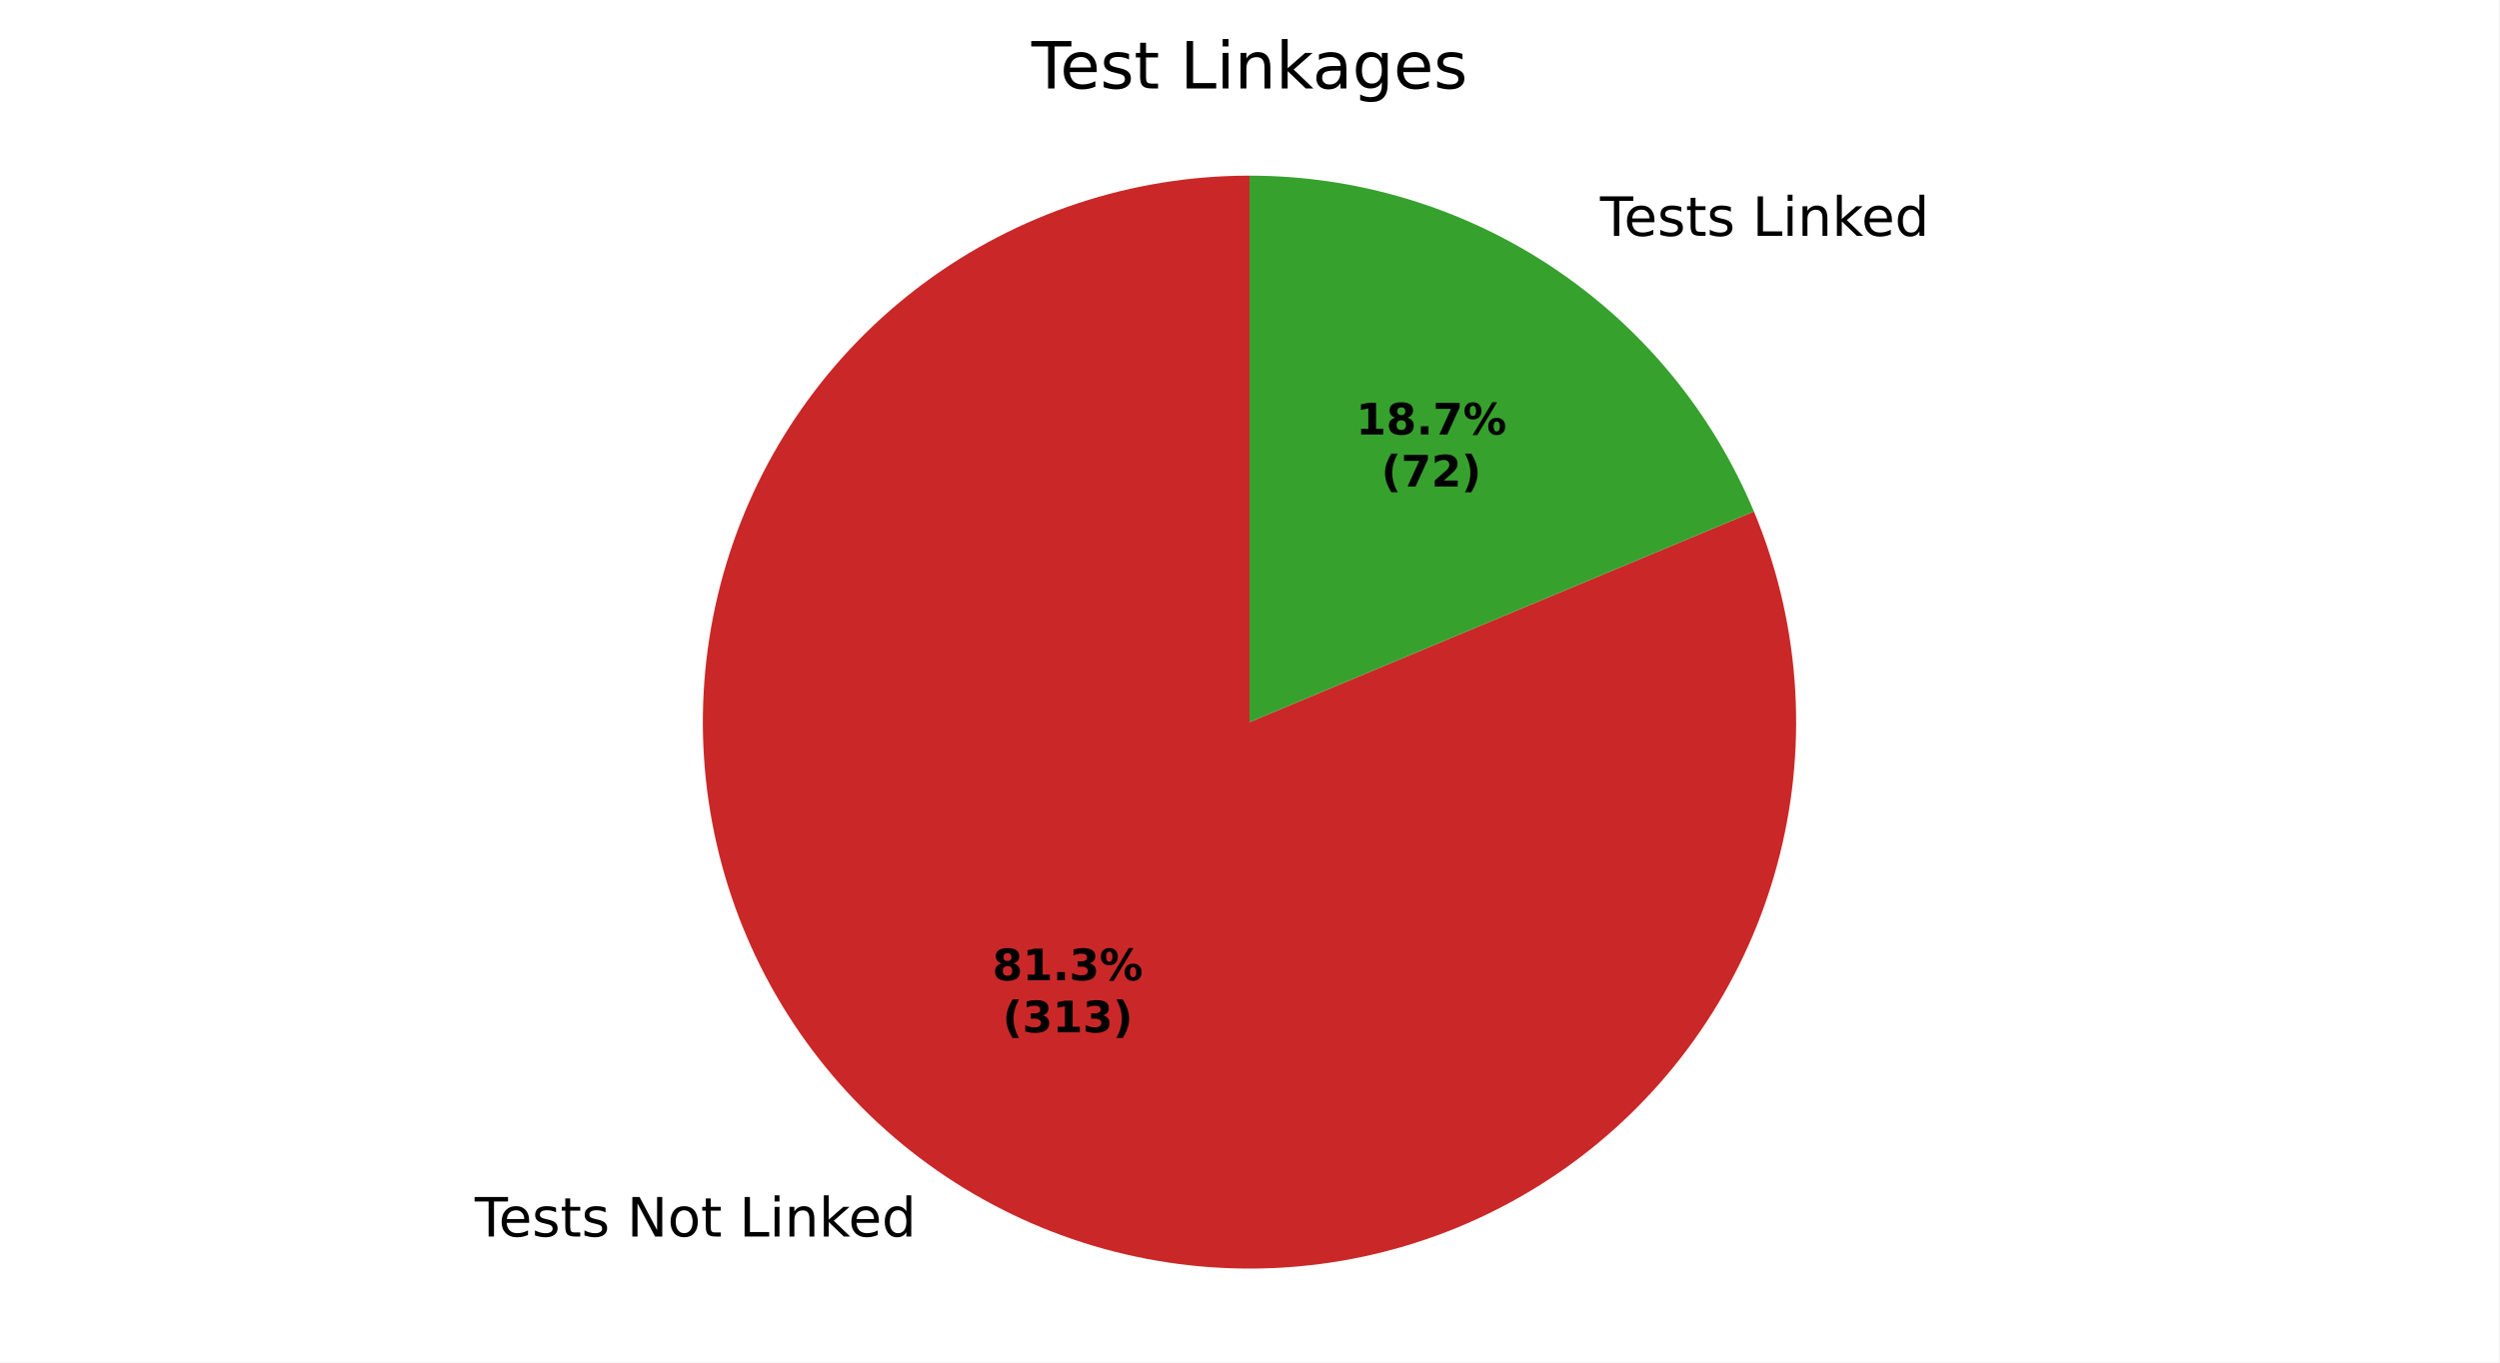
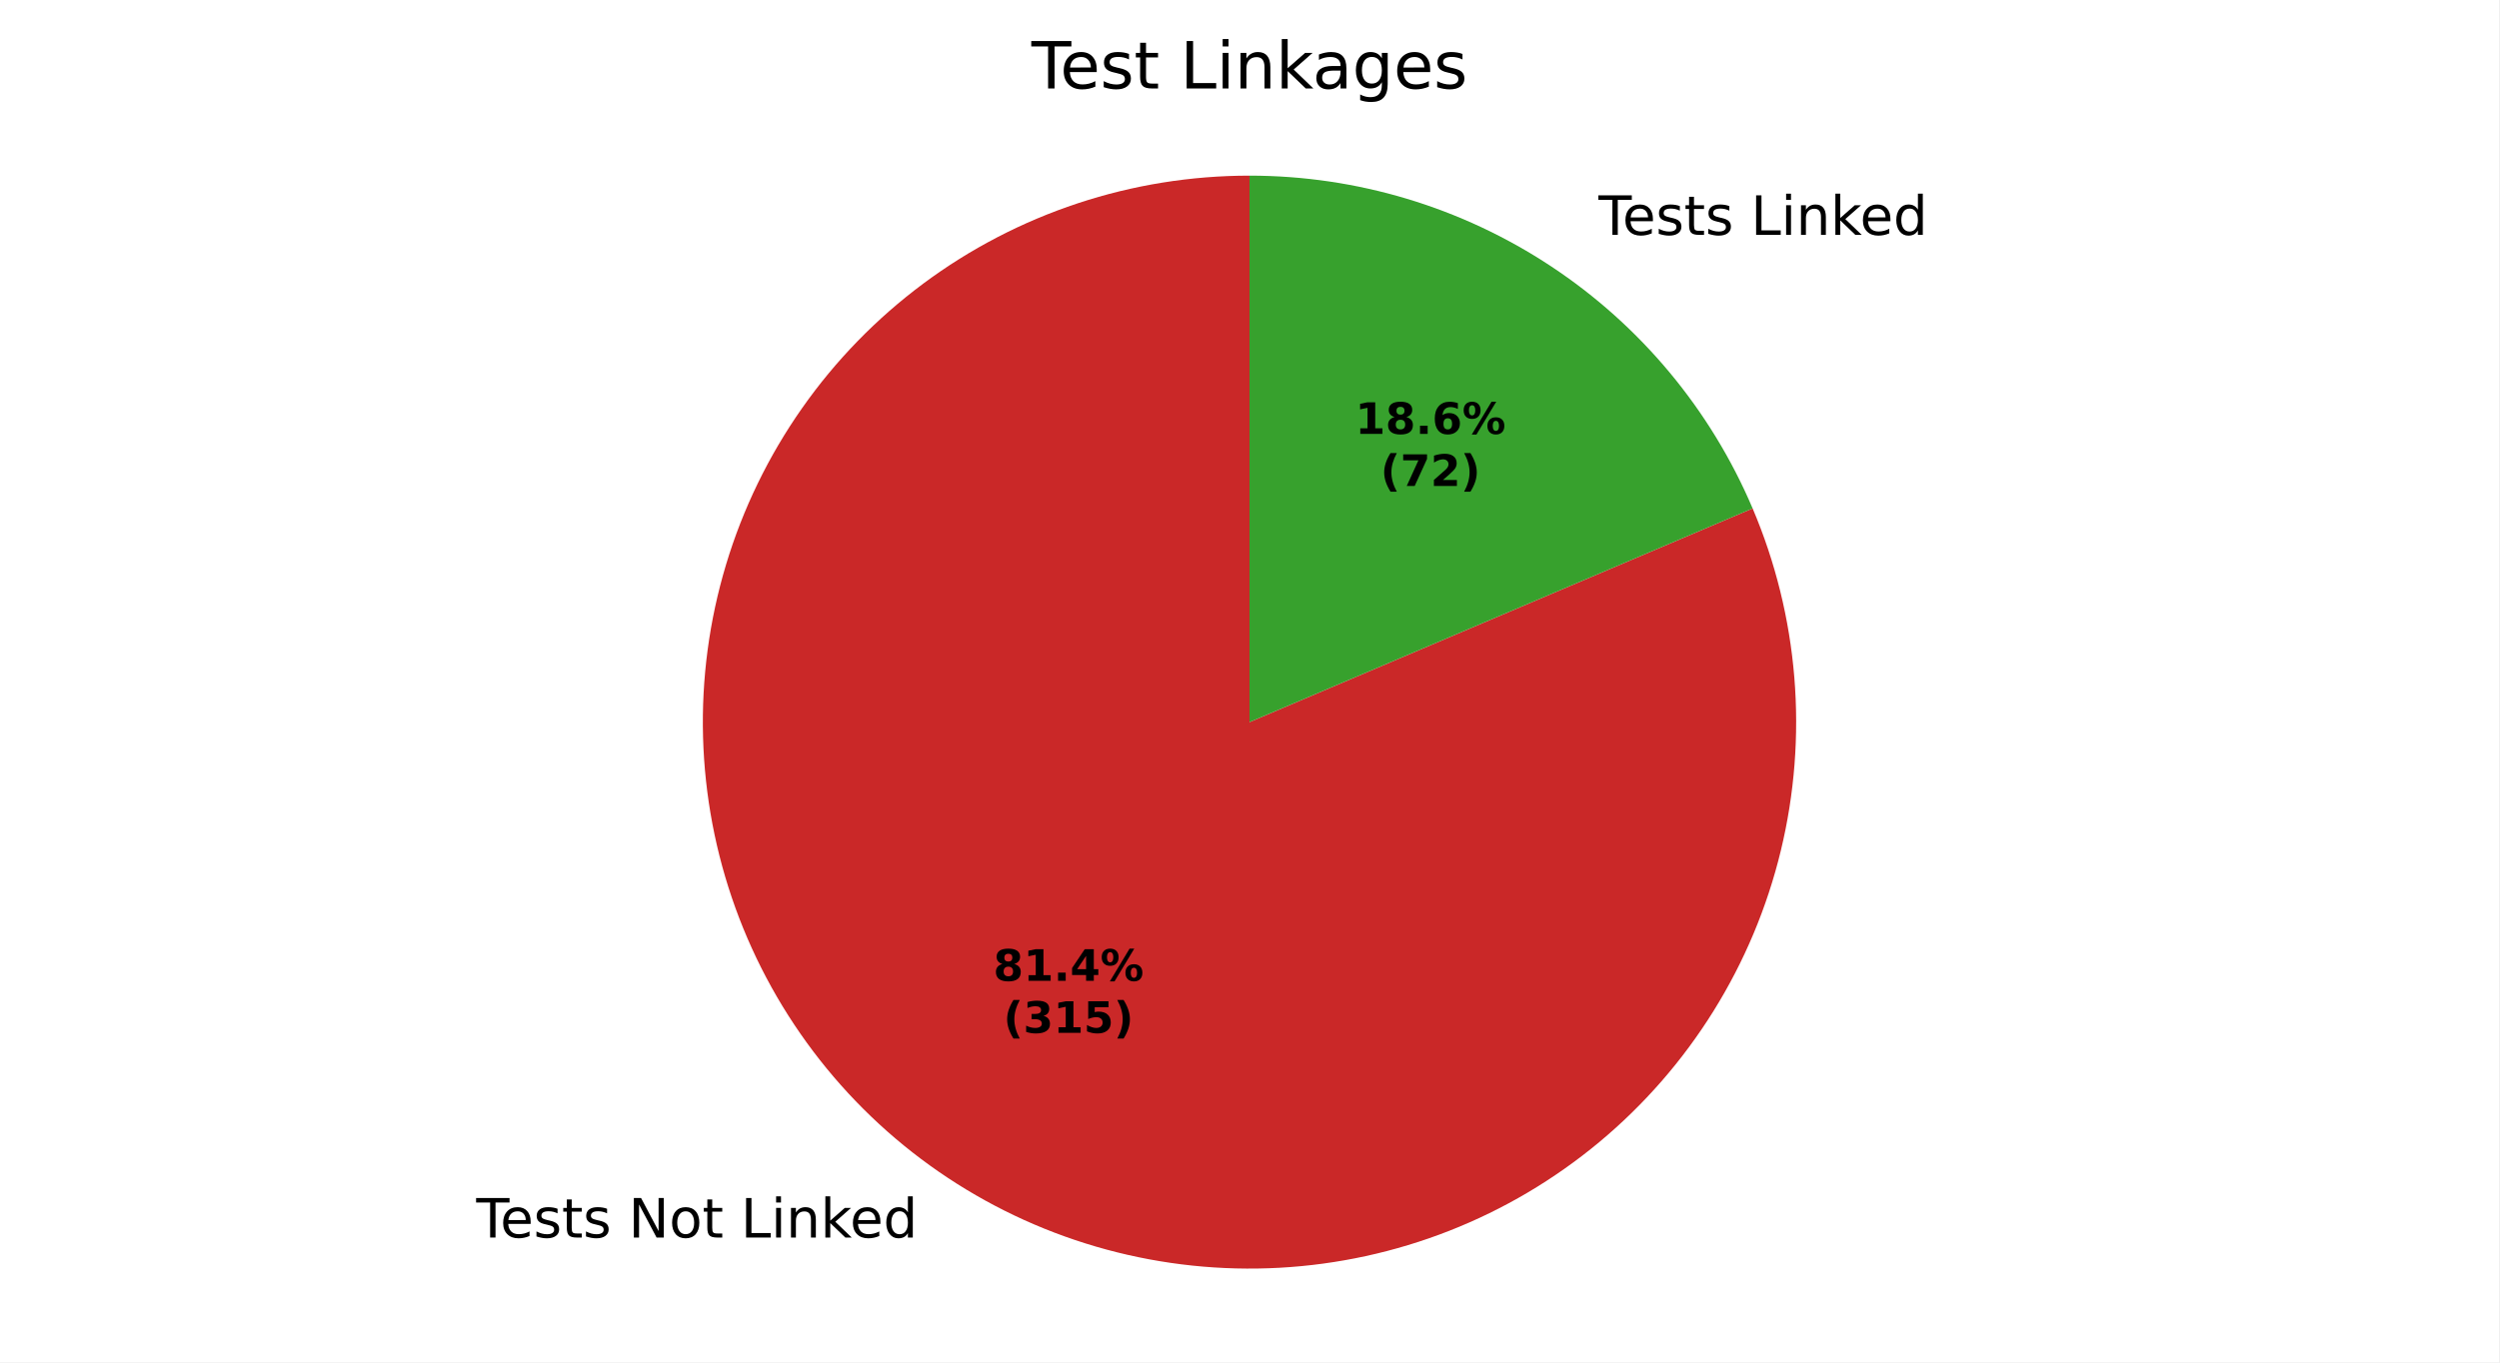
<svg xmlns="http://www.w3.org/2000/svg" xmlns:xlink="http://www.w3.org/1999/xlink" width="460.8pt" height="251.278pt" viewBox="0 0 460.8 251.278" version="1.1">
  <defs>
    <style type="text/css">*{stroke-linejoin: round; stroke-linecap: butt}</style>
  </defs>
  <g id="figure_1">
    <g id="patch_1">
      <path d="M 0 251.278  L 460.8 251.278  L 460.8 0  L 0 0  z " style="fill: #ffffff" />
    </g>
    <g id="axes_1">
      <g id="patch_2">
-         <path d="M 230.4 32.398  C 219.65 32.398 208.969 34.118 198.763 37.492  C 188.556 40.866 178.954 45.851 170.323 52.258  C 161.691 58.665 154.139 66.411 147.954 75.204  C 141.769 83.996 137.031 93.722 133.918 104.011  C 130.805 114.301 129.359 125.022 129.633 135.768  C 129.907 146.515 131.898 157.148 135.531 167.266  C 139.165 177.383 144.393 186.854 151.018 195.32  C 157.643 203.786 165.58 211.137 174.527 217.096  C 183.474 223.054 193.317 227.544 203.683 230.393  C 214.048 233.242 224.803 234.415 235.539 233.867  C 246.274 233.319 256.854 231.057 266.875 227.167  C 276.897 223.277 286.231 217.809 294.526 210.971  C 302.82 204.132 309.967 196.01 315.695 186.914  C 321.424 177.818 325.66 167.863 328.244 157.429  C 330.828 146.994 331.727 136.213 330.905 125.494  C 330.084 114.776 327.553 104.258 323.409 94.339  L 230.4 133.198  z " style="fill: #ca2828" />
+         <path d="M 230.4 32.398  C 219.637 32.398 208.944 34.122 198.726 37.504  C 188.509 40.886 178.898 45.882 170.261 52.303  C 161.624 58.725 154.07 66.488 147.888 75.298  C 141.706 84.108 136.975 93.851 133.874 104.158  C 130.773 114.464 129.343 125.201 129.638 135.959  C 129.933 146.718 131.949 157.36 135.609 167.481  C 139.27 177.603 144.528 187.072 151.183 195.53  C 157.838 203.989 165.806 211.327 174.782 217.265  C 183.758 223.204 193.627 227.666 204.015 230.484  C 214.402 233.301 225.174 234.436 235.921 233.847  C 246.667 233.257 257.25 230.951 267.267 227.014  C 277.284 223.078 286.606 217.562 294.879 210.678  C 303.152 203.793 310.269 195.628 315.959 186.492  C 321.649 177.357 325.84 167.369 328.372 156.908  C 330.903 146.448 331.743 135.649 330.86 124.922  C 329.976 114.196 327.38 103.68 323.171 93.775  L 230.4 133.198  z " style="fill: #ca2828" />
      </g>
      <g id="patch_3">
-         <path d="M 323.409 94.339  C 315.744 75.994 302.821 60.321 286.273 49.3  C 269.725 38.28 250.281 32.398 230.4 32.398  L 230.4 133.198  z " style="fill: #37a12d" />
+         <path d="M 323.171 93.775  C 315.436 75.573 302.512 60.044 286.018 49.131  C 269.524 38.219 250.177 32.398 230.4 32.398  L 230.4 133.198  z " style="fill: #37a12d" />
      </g>
      <g id="matplotlib.axis_1" />
      <g id="matplotlib.axis_2" />
      <g id="text_1">
-         <g transform="translate(87.53794 228.0837) scale(0.1 -0.1)">
+         <g transform="translate(87.81843 228.2699) scale(0.1 -0.1)">
          <defs>
            <path id="DejaVuSans-37" d="M -19 4666  L 3928 4666  L 3928 4134  L 2272 4134  L 2272 0  L 1638 0  L 1638 4134  L -19 4134  L -19 4666  z " transform="scale(0.015625)" />
            <path id="DejaVuSans-48" d="M 3597 1894  L 3597 1613  L 953 1613  Q 991 1019 1311 708  Q 1631 397 2203 397  Q 2534 397 2845 478  Q 3156 559 3463 722  L 3463 178  Q 3153 47 2828 -22  Q 2503 -91 2169 -91  Q 1331 -91 842 396  Q 353 884 353 1716  Q 353 2575 817 3079  Q 1281 3584 2069 3584  Q 2775 3584 3186 3129  Q 3597 2675 3597 1894  z M 3022 2063  Q 3016 2534 2758 2815  Q 2500 3097 2075 3097  Q 1594 3097 1305 2825  Q 1016 2553 972 2059  L 3022 2063  z " transform="scale(0.015625)" />
            <path id="DejaVuSans-56" d="M 2834 3397  L 2834 2853  Q 2591 2978 2328 3040  Q 2066 3103 1784 3103  Q 1356 3103 1142 2972  Q 928 2841 928 2578  Q 928 2378 1081 2264  Q 1234 2150 1697 2047  L 1894 2003  Q 2506 1872 2764 1633  Q 3022 1394 3022 966  Q 3022 478 2636 193  Q 2250 -91 1575 -91  Q 1294 -91 989 -36  Q 684 19 347 128  L 347 722  Q 666 556 975 473  Q 1284 391 1588 391  Q 1994 391 2212 530  Q 2431 669 2431 922  Q 2431 1156 2273 1281  Q 2116 1406 1581 1522  L 1381 1569  Q 847 1681 609 1914  Q 372 2147 372 2553  Q 372 3047 722 3315  Q 1072 3584 1716 3584  Q 2034 3584 2315 3537  Q 2597 3491 2834 3397  z " transform="scale(0.015625)" />
            <path id="DejaVuSans-57" d="M 1172 4494  L 1172 3500  L 2356 3500  L 2356 3053  L 1172 3053  L 1172 1153  Q 1172 725 1289 603  Q 1406 481 1766 481  L 2356 481  L 2356 0  L 1766 0  Q 1100 0 847 248  Q 594 497 594 1153  L 594 3053  L 172 3053  L 172 3500  L 594 3500  L 594 4494  L 1172 4494  z " transform="scale(0.015625)" />
            <path id="DejaVuSans-3" transform="scale(0.015625)" />
            <path id="DejaVuSans-31" d="M 628 4666  L 1478 4666  L 3547 763  L 3547 4666  L 4159 4666  L 4159 0  L 3309 0  L 1241 3903  L 1241 0  L 628 0  L 628 4666  z " transform="scale(0.015625)" />
            <path id="DejaVuSans-52" d="M 1959 3097  Q 1497 3097 1228 2736  Q 959 2375 959 1747  Q 959 1119 1226 758  Q 1494 397 1959 397  Q 2419 397 2687 759  Q 2956 1122 2956 1747  Q 2956 2369 2687 2733  Q 2419 3097 1959 3097  z M 1959 3584  Q 2709 3584 3137 3096  Q 3566 2609 3566 1747  Q 3566 888 3137 398  Q 2709 -91 1959 -91  Q 1206 -91 779 398  Q 353 888 353 1747  Q 353 2609 779 3096  Q 1206 3584 1959 3584  z " transform="scale(0.015625)" />
            <path id="DejaVuSans-2f" d="M 628 4666  L 1259 4666  L 1259 531  L 3531 531  L 3531 0  L 628 0  L 628 4666  z " transform="scale(0.015625)" />
            <path id="DejaVuSans-4c" d="M 603 3500  L 1178 3500  L 1178 0  L 603 0  L 603 3500  z M 603 4863  L 1178 4863  L 1178 4134  L 603 4134  L 603 4863  z " transform="scale(0.015625)" />
            <path id="DejaVuSans-51" d="M 3513 2113  L 3513 0  L 2938 0  L 2938 2094  Q 2938 2591 2744 2837  Q 2550 3084 2163 3084  Q 1697 3084 1428 2787  Q 1159 2491 1159 1978  L 1159 0  L 581 0  L 581 3500  L 1159 3500  L 1159 2956  Q 1366 3272 1645 3428  Q 1925 3584 2291 3584  Q 2894 3584 3203 3211  Q 3513 2838 3513 2113  z " transform="scale(0.015625)" />
            <path id="DejaVuSans-4e" d="M 581 4863  L 1159 4863  L 1159 1991  L 2875 3500  L 3609 3500  L 1753 1863  L 3688 0  L 2938 0  L 1159 1709  L 1159 0  L 581 0  L 581 4863  z " transform="scale(0.015625)" />
            <path id="DejaVuSans-47" d="M 2906 2969  L 2906 4863  L 3481 4863  L 3481 0  L 2906 0  L 2906 525  Q 2725 213 2448 61  Q 2172 -91 1784 -91  Q 1150 -91 751 415  Q 353 922 353 1747  Q 353 2572 751 3078  Q 1150 3584 1784 3584  Q 2172 3584 2448 3432  Q 2725 3281 2906 2969  z M 947 1747  Q 947 1113 1208 752  Q 1469 391 1925 391  Q 2381 391 2643 752  Q 2906 1113 2906 1747  Q 2906 2381 2643 2742  Q 2381 3103 1925 3103  Q 1469 3103 1208 2742  Q 947 2381 947 1747  z " transform="scale(0.015625)" />
          </defs>
          <use xlink:href="#DejaVuSans-37" />
          <use xlink:href="#DejaVuSans-48" transform="translate(44.09375 0)" />
          <use xlink:href="#DejaVuSans-56" transform="translate(105.625 0)" />
          <use xlink:href="#DejaVuSans-57" transform="translate(157.7188 0)" />
          <use xlink:href="#DejaVuSans-56" transform="translate(196.9219 0)" />
          <use xlink:href="#DejaVuSans-3" transform="translate(249.0156 0)" />
          <use xlink:href="#DejaVuSans-31" transform="translate(280.7969 0)" />
          <use xlink:href="#DejaVuSans-52" transform="translate(355.6094 0)" />
          <use xlink:href="#DejaVuSans-57" transform="translate(416.7969 0)" />
          <use xlink:href="#DejaVuSans-3" transform="translate(456 0)" />
          <use xlink:href="#DejaVuSans-2f" transform="translate(487.7812 0)" />
          <use xlink:href="#DejaVuSans-4c" transform="translate(543.5 0)" />
          <use xlink:href="#DejaVuSans-51" transform="translate(571.2812 0)" />
          <use xlink:href="#DejaVuSans-4e" transform="translate(634.6562 0)" />
          <use xlink:href="#DejaVuSans-48" transform="translate(689 0)" />
          <use xlink:href="#DejaVuSans-47" transform="translate(750.5312 0)" />
        </g>
      </g>
      <g id="text_2">
-         <g transform="translate(291.8605 43.50868) scale(0.1 -0.1)">
+         <g transform="translate(291.58 43.32249) scale(0.1 -0.1)">
          <use xlink:href="#DejaVuSans-3" />
          <use xlink:href="#DejaVuSans-37" transform="translate(31.78125 0)" />
          <use xlink:href="#DejaVuSans-48" transform="translate(75.875 0)" />
          <use xlink:href="#DejaVuSans-56" transform="translate(137.4062 0)" />
          <use xlink:href="#DejaVuSans-57" transform="translate(189.5 0)" />
          <use xlink:href="#DejaVuSans-56" transform="translate(228.7031 0)" />
          <use xlink:href="#DejaVuSans-3" transform="translate(280.7969 0)" />
          <use xlink:href="#DejaVuSans-2f" transform="translate(312.5781 0)" />
          <use xlink:href="#DejaVuSans-4c" transform="translate(368.2969 0)" />
          <use xlink:href="#DejaVuSans-51" transform="translate(396.0781 0)" />
          <use xlink:href="#DejaVuSans-4e" transform="translate(459.4531 0)" />
          <use xlink:href="#DejaVuSans-48" transform="translate(513.7969 0)" />
          <use xlink:href="#DejaVuSans-47" transform="translate(575.3281 0)" />
        </g>
      </g>
      <g id="text_3">
-         <g transform="translate(182.9992 180.8141) scale(0.08 -0.08)">
+         <g transform="translate(183.1522 180.9157) scale(0.08 -0.08)">
          <defs>
            <path id="DejaVuSans-Bold-1b" d="M 2228 2088  Q 1891 2088 1709 1903  Q 1528 1719 1528 1375  Q 1528 1031 1709 848  Q 1891 666 2228 666  Q 2563 666 2741 848  Q 2919 1031 2919 1375  Q 2919 1722 2741 1905  Q 2563 2088 2228 2088  z M 1350 2484  Q 925 2613 709 2878  Q 494 3144 494 3541  Q 494 4131 934 4440  Q 1375 4750 2228 4750  Q 3075 4750 3515 4442  Q 3956 4134 3956 3541  Q 3956 3144 3739 2878  Q 3522 2613 3097 2484  Q 3572 2353 3814 2058  Q 4056 1763 4056 1313  Q 4056 619 3595 264  Q 3134 -91 2228 -91  Q 1319 -91 855 264  Q 391 619 391 1313  Q 391 1763 633 2058  Q 875 2353 1350 2484  z M 1631 3419  Q 1631 3141 1786 2991  Q 1941 2841 2228 2841  Q 2509 2841 2662 2991  Q 2816 3141 2816 3419  Q 2816 3697 2662 3845  Q 2509 3994 2228 3994  Q 1941 3994 1786 3844  Q 1631 3694 1631 3419  z " transform="scale(0.015625)" />
            <path id="DejaVuSans-Bold-14" d="M 750 831  L 1813 831  L 1813 3847  L 722 3622  L 722 4441  L 1806 4666  L 2950 4666  L 2950 831  L 4013 831  L 4013 0  L 750 0  L 750 831  z " transform="scale(0.015625)" />
            <path id="DejaVuSans-Bold-11" d="M 653 1209  L 1778 1209  L 1778 0  L 653 0  L 653 1209  z " transform="scale(0.015625)" />
-             <path id="DejaVuSans-Bold-16" d="M 2981 2516  Q 3453 2394 3698 2092  Q 3944 1791 3944 1325  Q 3944 631 3412 270  Q 2881 -91 1863 -91  Q 1503 -91 1142 -33  Q 781 25 428 141  L 428 1069  Q 766 900 1098 814  Q 1431 728 1753 728  Q 2231 728 2486 893  Q 2741 1059 2741 1369  Q 2741 1688 2480 1852  Q 2219 2016 1709 2016  L 1228 2016  L 1228 2791  L 1734 2791  Q 2188 2791 2409 2933  Q 2631 3075 2631 3366  Q 2631 3634 2415 3781  Q 2200 3928 1806 3928  Q 1516 3928 1219 3862  Q 922 3797 628 3669  L 628 4550  Q 984 4650 1334 4700  Q 1684 4750 2022 4750  Q 2931 4750 3382 4451  Q 3834 4153 3834 3553  Q 3834 3144 3618 2883  Q 3403 2622 2981 2516  z " transform="scale(0.015625)" />
+             <path id="DejaVuSans-Bold-17" d="M 2356 3675  L 1038 1722  L 2356 1722  L 2356 3675  z M 2156 4666  L 3494 4666  L 3494 1722  L 4159 1722  L 4159 850  L 3494 850  L 3494 0  L 2356 0  L 2356 850  L 288 850  L 288 1881  L 2156 4666  z " transform="scale(0.015625)" />
            <path id="DejaVuSans-Bold-8" d="M 4959 1925  Q 4738 1925 4616 1733  Q 4494 1541 4494 1184  Q 4494 825 4614 633  Q 4734 441 4959 441  Q 5184 441 5303 633  Q 5422 825 5422 1184  Q 5422 1541 5301 1733  Q 5181 1925 4959 1925  z M 4959 2450  Q 5541 2450 5875 2112  Q 6209 1775 6209 1184  Q 6209 594 5875 251  Q 5541 -91 4959 -91  Q 4378 -91 4042 251  Q 3706 594 3706 1184  Q 3706 1772 4042 2111  Q 4378 2450 4959 2450  z M 2094 -91  L 1403 -91  L 4319 4750  L 5013 4750  L 2094 -91  z M 1453 4750  Q 2034 4750 2367 4411  Q 2700 4072 2700 3481  Q 2700 2891 2367 2550  Q 2034 2209 1453 2209  Q 872 2209 539 2550  Q 206 2891 206 3481  Q 206 4072 539 4411  Q 872 4750 1453 4750  z M 1453 4225  Q 1228 4225 1106 4031  Q 984 3838 984 3481  Q 984 3122 1106 2926  Q 1228 2731 1453 2731  Q 1678 2731 1798 2926  Q 1919 3122 1919 3481  Q 1919 3838 1797 4031  Q 1675 4225 1453 4225  z " transform="scale(0.015625)" />
          </defs>
          <use xlink:href="#DejaVuSans-Bold-1b" />
          <use xlink:href="#DejaVuSans-Bold-14" transform="translate(69.57812 0)" />
          <use xlink:href="#DejaVuSans-Bold-11" transform="translate(139.1562 0)" />
-           <use xlink:href="#DejaVuSans-Bold-16" transform="translate(177.1406 0)" />
+           <use xlink:href="#DejaVuSans-Bold-17" transform="translate(177.1406 0)" />
          <use xlink:href="#DejaVuSans-Bold-8" transform="translate(246.7188 0)" />
        </g>
-         <g transform="translate(184.8705 190.4157) scale(0.08 -0.08)">
+         <g transform="translate(185.0235 190.5172) scale(0.08 -0.08)">
          <defs>
            <path id="DejaVuSans-Bold-b" d="M 2413 -844  L 1484 -844  Q 1006 -72 778 623  Q 550 1319 550 2003  Q 550 2688 779 3389  Q 1009 4091 1484 4856  L 2413 4856  Q 2013 4116 1813 3408  Q 1613 2700 1613 2009  Q 1613 1319 1811 609  Q 2009 -100 2413 -844  z " transform="scale(0.015625)" />
+             <path id="DejaVuSans-Bold-16" d="M 2981 2516  Q 3453 2394 3698 2092  Q 3944 1791 3944 1325  Q 3944 631 3412 270  Q 2881 -91 1863 -91  Q 1503 -91 1142 -33  Q 781 25 428 141  L 428 1069  Q 766 900 1098 814  Q 1431 728 1753 728  Q 2231 728 2486 893  Q 2741 1059 2741 1369  Q 2741 1688 2480 1852  Q 2219 2016 1709 2016  L 1228 2016  L 1228 2791  L 1734 2791  Q 2188 2791 2409 2933  Q 2631 3075 2631 3366  Q 2631 3634 2415 3781  Q 2200 3928 1806 3928  Q 1516 3928 1219 3862  Q 922 3797 628 3669  L 628 4550  Q 984 4650 1334 4700  Q 1684 4750 2022 4750  Q 2931 4750 3382 4451  Q 3834 4153 3834 3553  Q 3834 3144 3618 2883  Q 3403 2622 2981 2516  z " transform="scale(0.015625)" />
+             <path id="DejaVuSans-Bold-18" d="M 678 4666  L 3669 4666  L 3669 3781  L 1638 3781  L 1638 3059  Q 1775 3097 1914 3117  Q 2053 3138 2203 3138  Q 3056 3138 3531 2711  Q 4006 2284 4006 1522  Q 4006 766 3489 337  Q 2972 -91 2053 -91  Q 1656 -91 1267 -14  Q 878 63 494 219  L 494 1166  Q 875 947 1217 837  Q 1559 728 1863 728  Q 2300 728 2551 942  Q 2803 1156 2803 1522  Q 2803 1891 2551 2103  Q 2300 2316 1863 2316  Q 1603 2316 1309 2248  Q 1016 2181 678 2041  L 678 4666  z " transform="scale(0.015625)" />
            <path id="DejaVuSans-Bold-c" d="M 513 -844  Q 913 -100 1113 609  Q 1313 1319 1313 2009  Q 1313 2700 1113 3408  Q 913 4116 513 4856  L 1441 4856  Q 1916 4091 2145 3389  Q 2375 2688 2375 2003  Q 2375 1319 2147 623  Q 1919 -72 1441 -844  L 513 -844  z " transform="scale(0.015625)" />
          </defs>
          <use xlink:href="#DejaVuSans-Bold-b" />
          <use xlink:href="#DejaVuSans-Bold-16" transform="translate(45.70312 0)" />
          <use xlink:href="#DejaVuSans-Bold-14" transform="translate(115.2812 0)" />
-           <use xlink:href="#DejaVuSans-Bold-16" transform="translate(184.8594 0)" />
+           <use xlink:href="#DejaVuSans-Bold-18" transform="translate(184.8594 0)" />
          <use xlink:href="#DejaVuSans-Bold-c" transform="translate(254.4375 0)" />
        </g>
      </g>
      <g id="text_4">
-         <g transform="translate(250.047 80.13684) scale(0.08 -0.08)">
+         <g transform="translate(249.894 80.03528) scale(0.08 -0.08)">
          <defs>
-             <path id="DejaVuSans-Bold-1a" d="M 428 4666  L 3944 4666  L 3944 3988  L 2125 0  L 953 0  L 2675 3781  L 428 3781  L 428 4666  z " transform="scale(0.015625)" />
+             <path id="DejaVuSans-Bold-19" d="M 2316 2303  Q 2000 2303 1842 2098  Q 1684 1894 1684 1484  Q 1684 1075 1842 870  Q 2000 666 2316 666  Q 2634 666 2792 870  Q 2950 1075 2950 1484  Q 2950 1894 2792 2098  Q 2634 2303 2316 2303  z M 3803 4544  L 3803 3681  Q 3506 3822 3243 3889  Q 2981 3956 2731 3956  Q 2194 3956 1894 3657  Q 1594 3359 1544 2772  Q 1750 2925 1990 3001  Q 2231 3078 2516 3078  Q 3231 3078 3670 2659  Q 4109 2241 4109 1563  Q 4109 813 3618 361  Q 3128 -91 2303 -91  Q 1394 -91 895 523  Q 397 1138 397 2266  Q 397 3422 980 4083  Q 1563 4744 2578 4744  Q 2900 4744 3203 4694  Q 3506 4644 3803 4544  z " transform="scale(0.015625)" />
          </defs>
          <use xlink:href="#DejaVuSans-Bold-14" />
          <use xlink:href="#DejaVuSans-Bold-1b" transform="translate(69.57812 0)" />
          <use xlink:href="#DejaVuSans-Bold-11" transform="translate(139.1562 0)" />
-           <use xlink:href="#DejaVuSans-Bold-1a" transform="translate(177.1406 0)" />
+           <use xlink:href="#DejaVuSans-Bold-19" transform="translate(177.1406 0)" />
          <use xlink:href="#DejaVuSans-Bold-8" transform="translate(246.7188 0)" />
        </g>
-         <g transform="translate(254.7014 89.7384) scale(0.08 -0.08)">
+         <g transform="translate(254.5484 89.63684) scale(0.08 -0.08)">
          <defs>
+             <path id="DejaVuSans-Bold-1a" d="M 428 4666  L 3944 4666  L 3944 3988  L 2125 0  L 953 0  L 2675 3781  L 428 3781  L 428 4666  z " transform="scale(0.015625)" />
            <path id="DejaVuSans-Bold-15" d="M 1844 884  L 3897 884  L 3897 0  L 506 0  L 506 884  L 2209 2388  Q 2438 2594 2547 2791  Q 2656 2988 2656 3200  Q 2656 3528 2436 3728  Q 2216 3928 1850 3928  Q 1569 3928 1234 3808  Q 900 3688 519 3450  L 519 4475  Q 925 4609 1322 4679  Q 1719 4750 2100 4750  Q 2938 4750 3402 4381  Q 3866 4013 3866 3353  Q 3866 2972 3669 2642  Q 3472 2313 2841 1759  L 1844 884  z " transform="scale(0.015625)" />
          </defs>
          <use xlink:href="#DejaVuSans-Bold-b" />
          <use xlink:href="#DejaVuSans-Bold-1a" transform="translate(45.70312 0)" />
          <use xlink:href="#DejaVuSans-Bold-15" transform="translate(115.2812 0)" />
          <use xlink:href="#DejaVuSans-Bold-c" transform="translate(184.8594 0)" />
        </g>
      </g>
      <g id="text_5">
        <g transform="translate(190.1925 16.31812) scale(0.12 -0.12)">
          <defs>
            <path id="DejaVuSans-44" d="M 2194 1759  Q 1497 1759 1228 1600  Q 959 1441 959 1056  Q 959 750 1161 570  Q 1363 391 1709 391  Q 2188 391 2477 730  Q 2766 1069 2766 1631  L 2766 1759  L 2194 1759  z M 3341 1997  L 3341 0  L 2766 0  L 2766 531  Q 2569 213 2275 61  Q 1981 -91 1556 -91  Q 1019 -91 701 211  Q 384 513 384 1019  Q 384 1609 779 1909  Q 1175 2209 1959 2209  L 2766 2209  L 2766 2266  Q 2766 2663 2505 2880  Q 2244 3097 1772 3097  Q 1472 3097 1187 3025  Q 903 2953 641 2809  L 641 3341  Q 956 3463 1253 3523  Q 1550 3584 1831 3584  Q 2591 3584 2966 3190  Q 3341 2797 3341 1997  z " transform="scale(0.015625)" />
            <path id="DejaVuSans-4a" d="M 2906 1791  Q 2906 2416 2648 2759  Q 2391 3103 1925 3103  Q 1463 3103 1205 2759  Q 947 2416 947 1791  Q 947 1169 1205 825  Q 1463 481 1925 481  Q 2391 481 2648 825  Q 2906 1169 2906 1791  z M 3481 434  Q 3481 -459 3084 -895  Q 2688 -1331 1869 -1331  Q 1566 -1331 1297 -1286  Q 1028 -1241 775 -1147  L 775 -588  Q 1028 -725 1275 -790  Q 1522 -856 1778 -856  Q 2344 -856 2625 -561  Q 2906 -266 2906 331  L 2906 616  Q 2728 306 2450 153  Q 2172 0 1784 0  Q 1141 0 747 490  Q 353 981 353 1791  Q 353 2603 747 3093  Q 1141 3584 1784 3584  Q 2172 3584 2450 3431  Q 2728 3278 2906 2969  L 2906 3500  L 3481 3500  L 3481 434  z " transform="scale(0.015625)" />
          </defs>
          <use xlink:href="#DejaVuSans-37" />
          <use xlink:href="#DejaVuSans-48" transform="translate(44.09375 0)" />
          <use xlink:href="#DejaVuSans-56" transform="translate(105.625 0)" />
          <use xlink:href="#DejaVuSans-57" transform="translate(157.7188 0)" />
          <use xlink:href="#DejaVuSans-3" transform="translate(196.9219 0)" />
          <use xlink:href="#DejaVuSans-2f" transform="translate(228.7031 0)" />
          <use xlink:href="#DejaVuSans-4c" transform="translate(284.4219 0)" />
          <use xlink:href="#DejaVuSans-51" transform="translate(312.2031 0)" />
          <use xlink:href="#DejaVuSans-4e" transform="translate(375.5781 0)" />
          <use xlink:href="#DejaVuSans-44" transform="translate(431.7344 0)" />
          <use xlink:href="#DejaVuSans-4a" transform="translate(493.0156 0)" />
          <use xlink:href="#DejaVuSans-48" transform="translate(556.5 0)" />
          <use xlink:href="#DejaVuSans-56" transform="translate(618.0312 0)" />
        </g>
      </g>
    </g>
  </g>
</svg>
